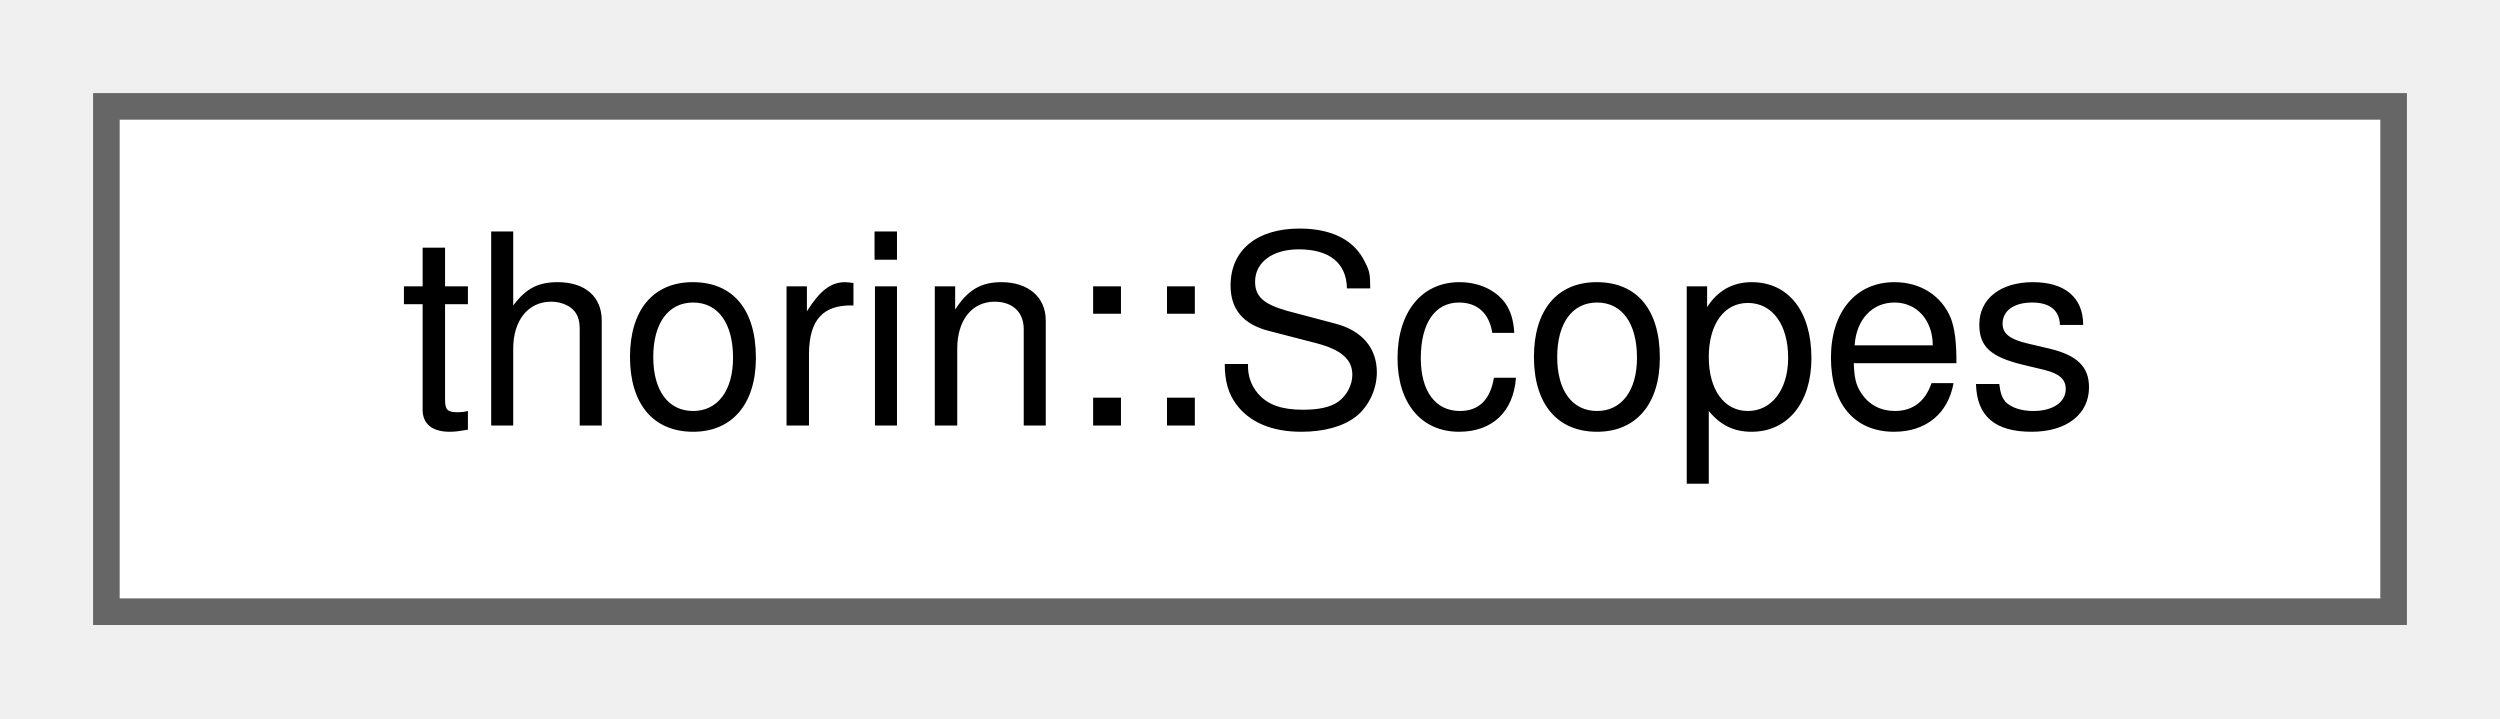
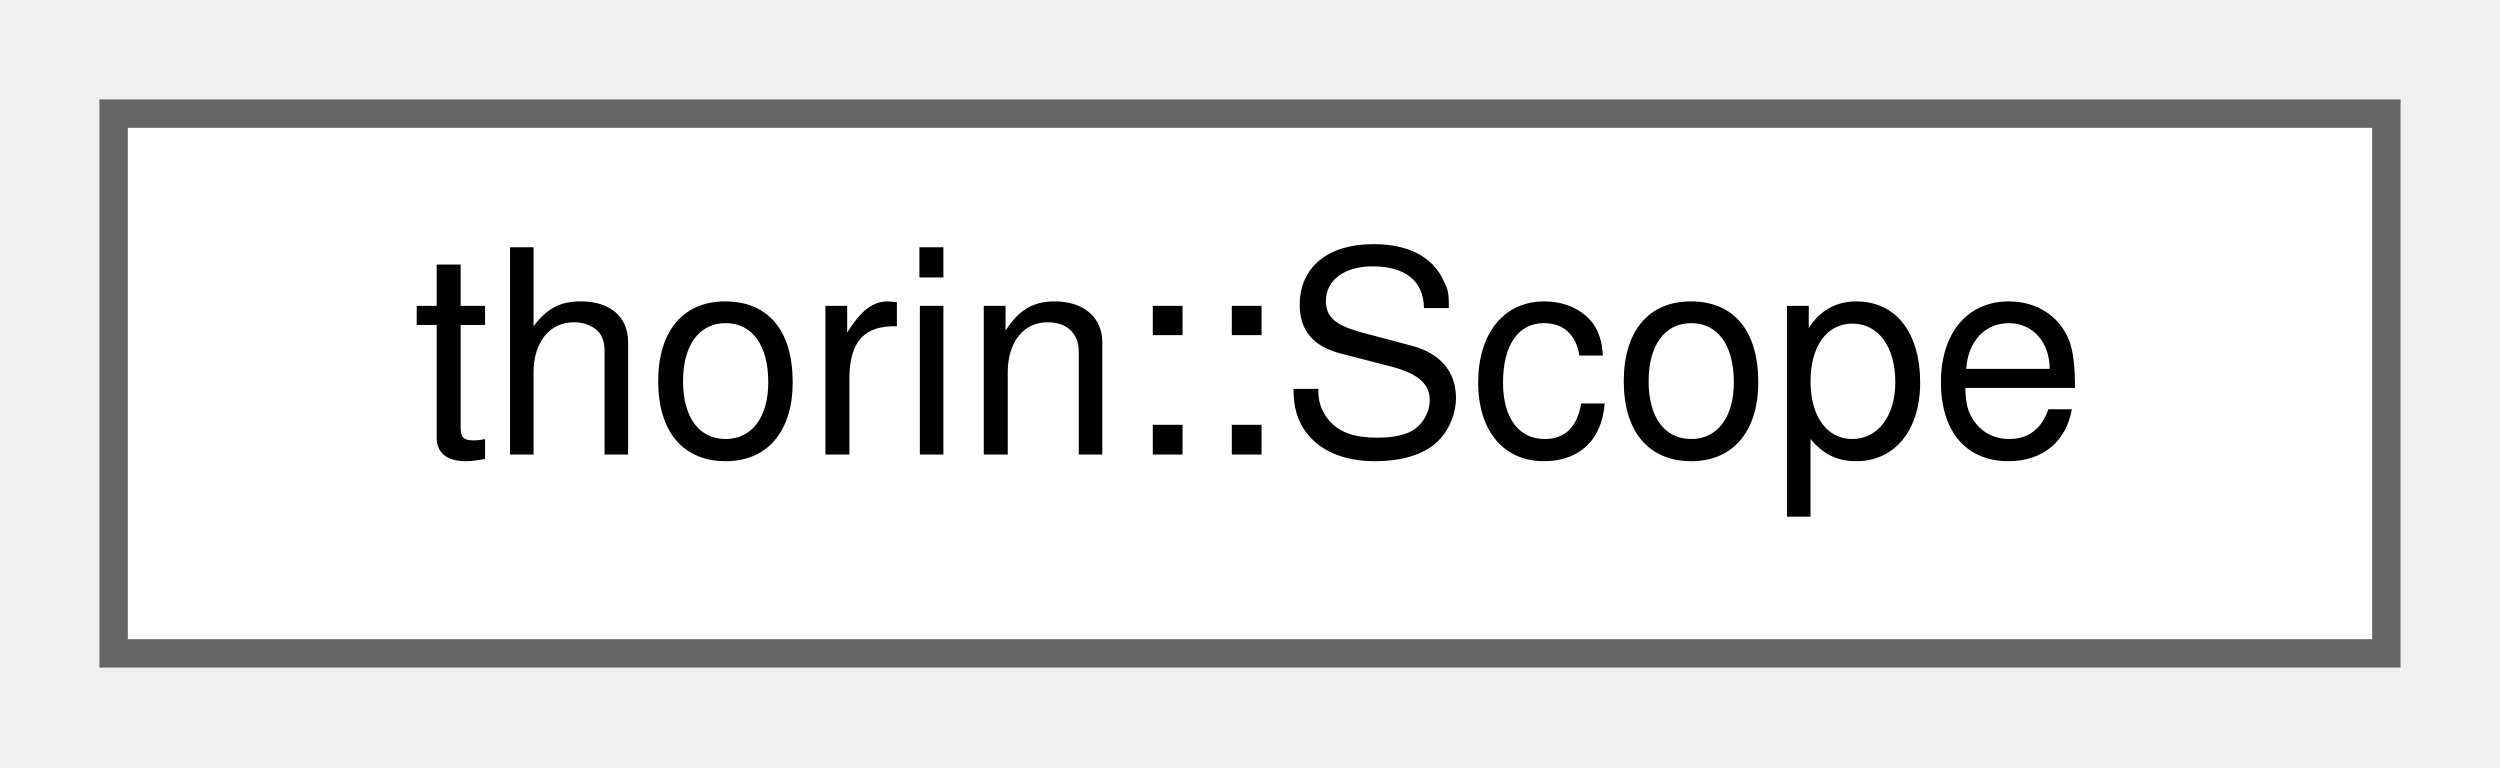
- <svg xmlns="http://www.w3.org/2000/svg" xmlns:xlink="http://www.w3.org/1999/xlink" width="94pt" height="27pt" viewBox="0.00 0.00 94.00 27.00">
+ <svg xmlns="http://www.w3.org/2000/svg" xmlns:xlink="http://www.w3.org/1999/xlink" width="88pt" height="27pt" viewBox="0.00 0.00 88.00 27.00">
  <g id="graph0" class="graph" transform="scale(1 1) rotate(0) translate(4 23)">
    <g id="Node000000" class="node">
      <g id="a_Node000000">
-         <a xlink:href="classthorin_1_1Scopes.html" target="_top" xlink:title=" ">
-           <polygon fill="white" stroke="#666666" points="86,-19 0,-19 0,0 86,0 86,-19" />
-           <text text-anchor="middle" x="43" y="-7" font-family="Helvetica,sans-Serif" font-size="10.00">thorin::Scopes</text>
+         <a xlink:href="classthorin_1_1Scope.html" target="_top" xlink:title="A Scope represents a region of Defs that are live from the view of an entry's Var.">
+           <polygon fill="white" stroke="#666666" points="80,-19 0,-19 0,0 80,0 80,-19" />
+           <text text-anchor="middle" x="40" y="-7" font-family="Helvetica,sans-Serif" font-size="10.00">thorin::Scope</text>
        </a>
      </g>
    </g>
  </g>
</svg>
